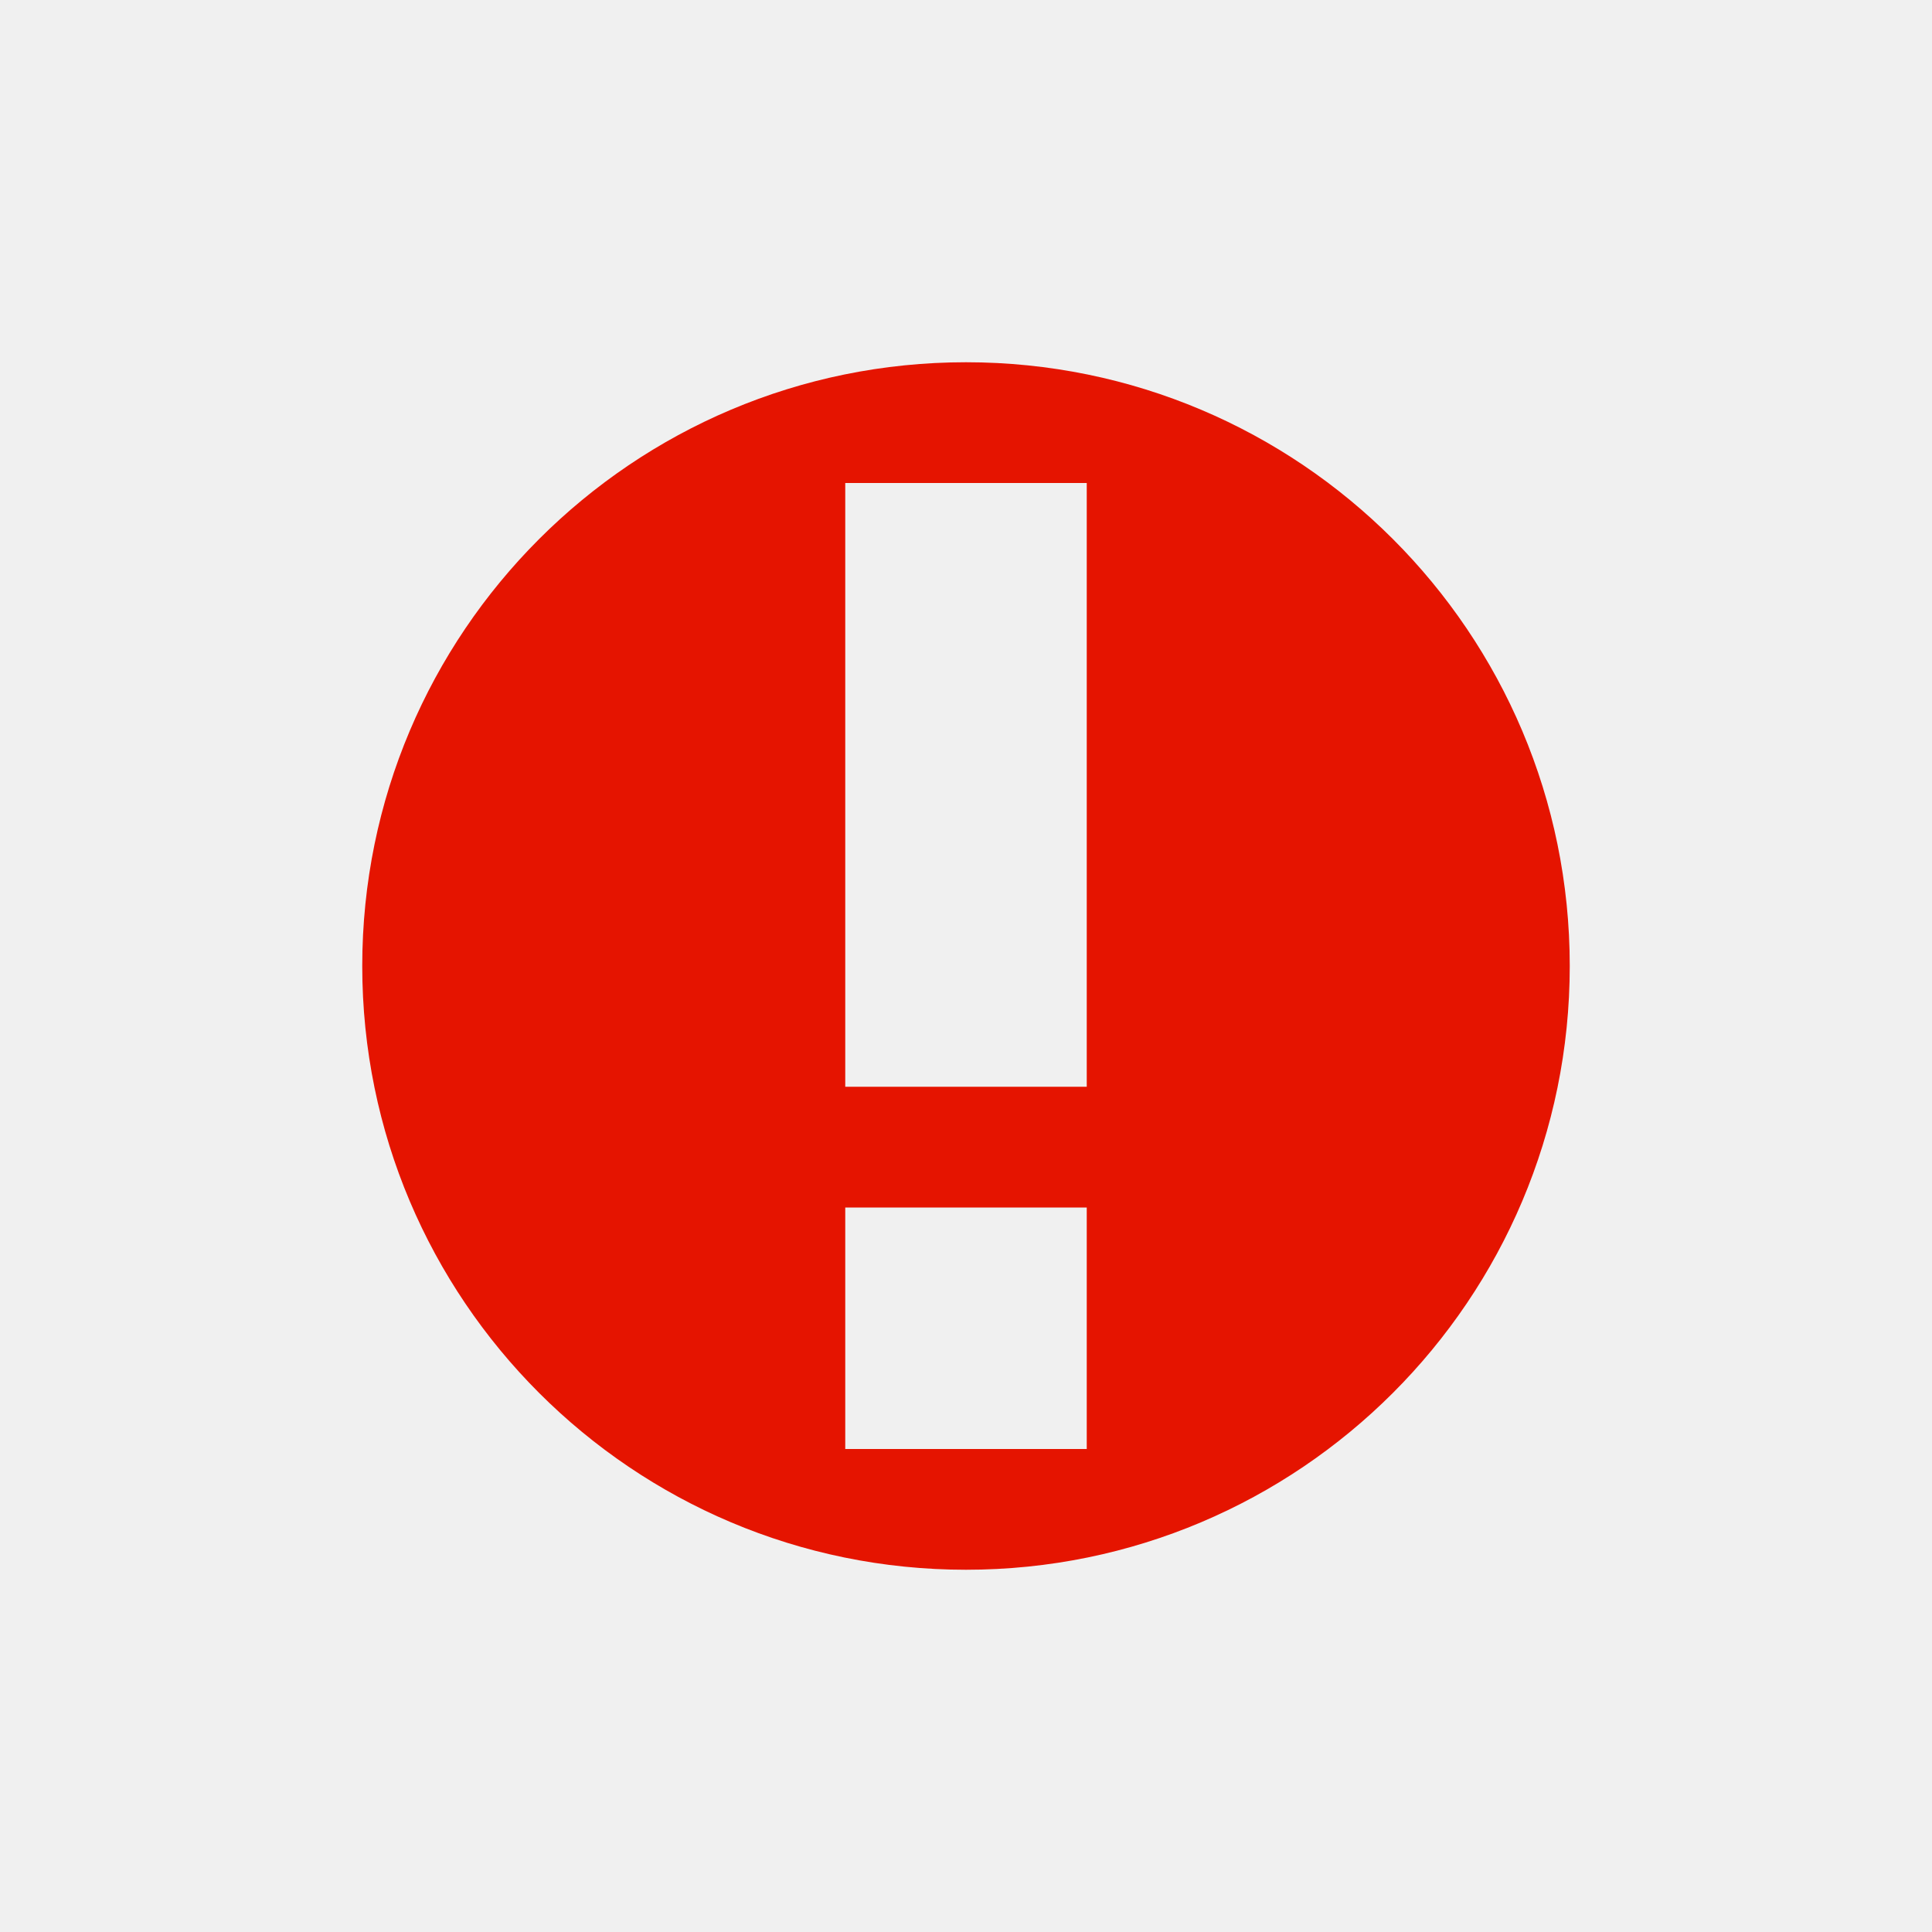
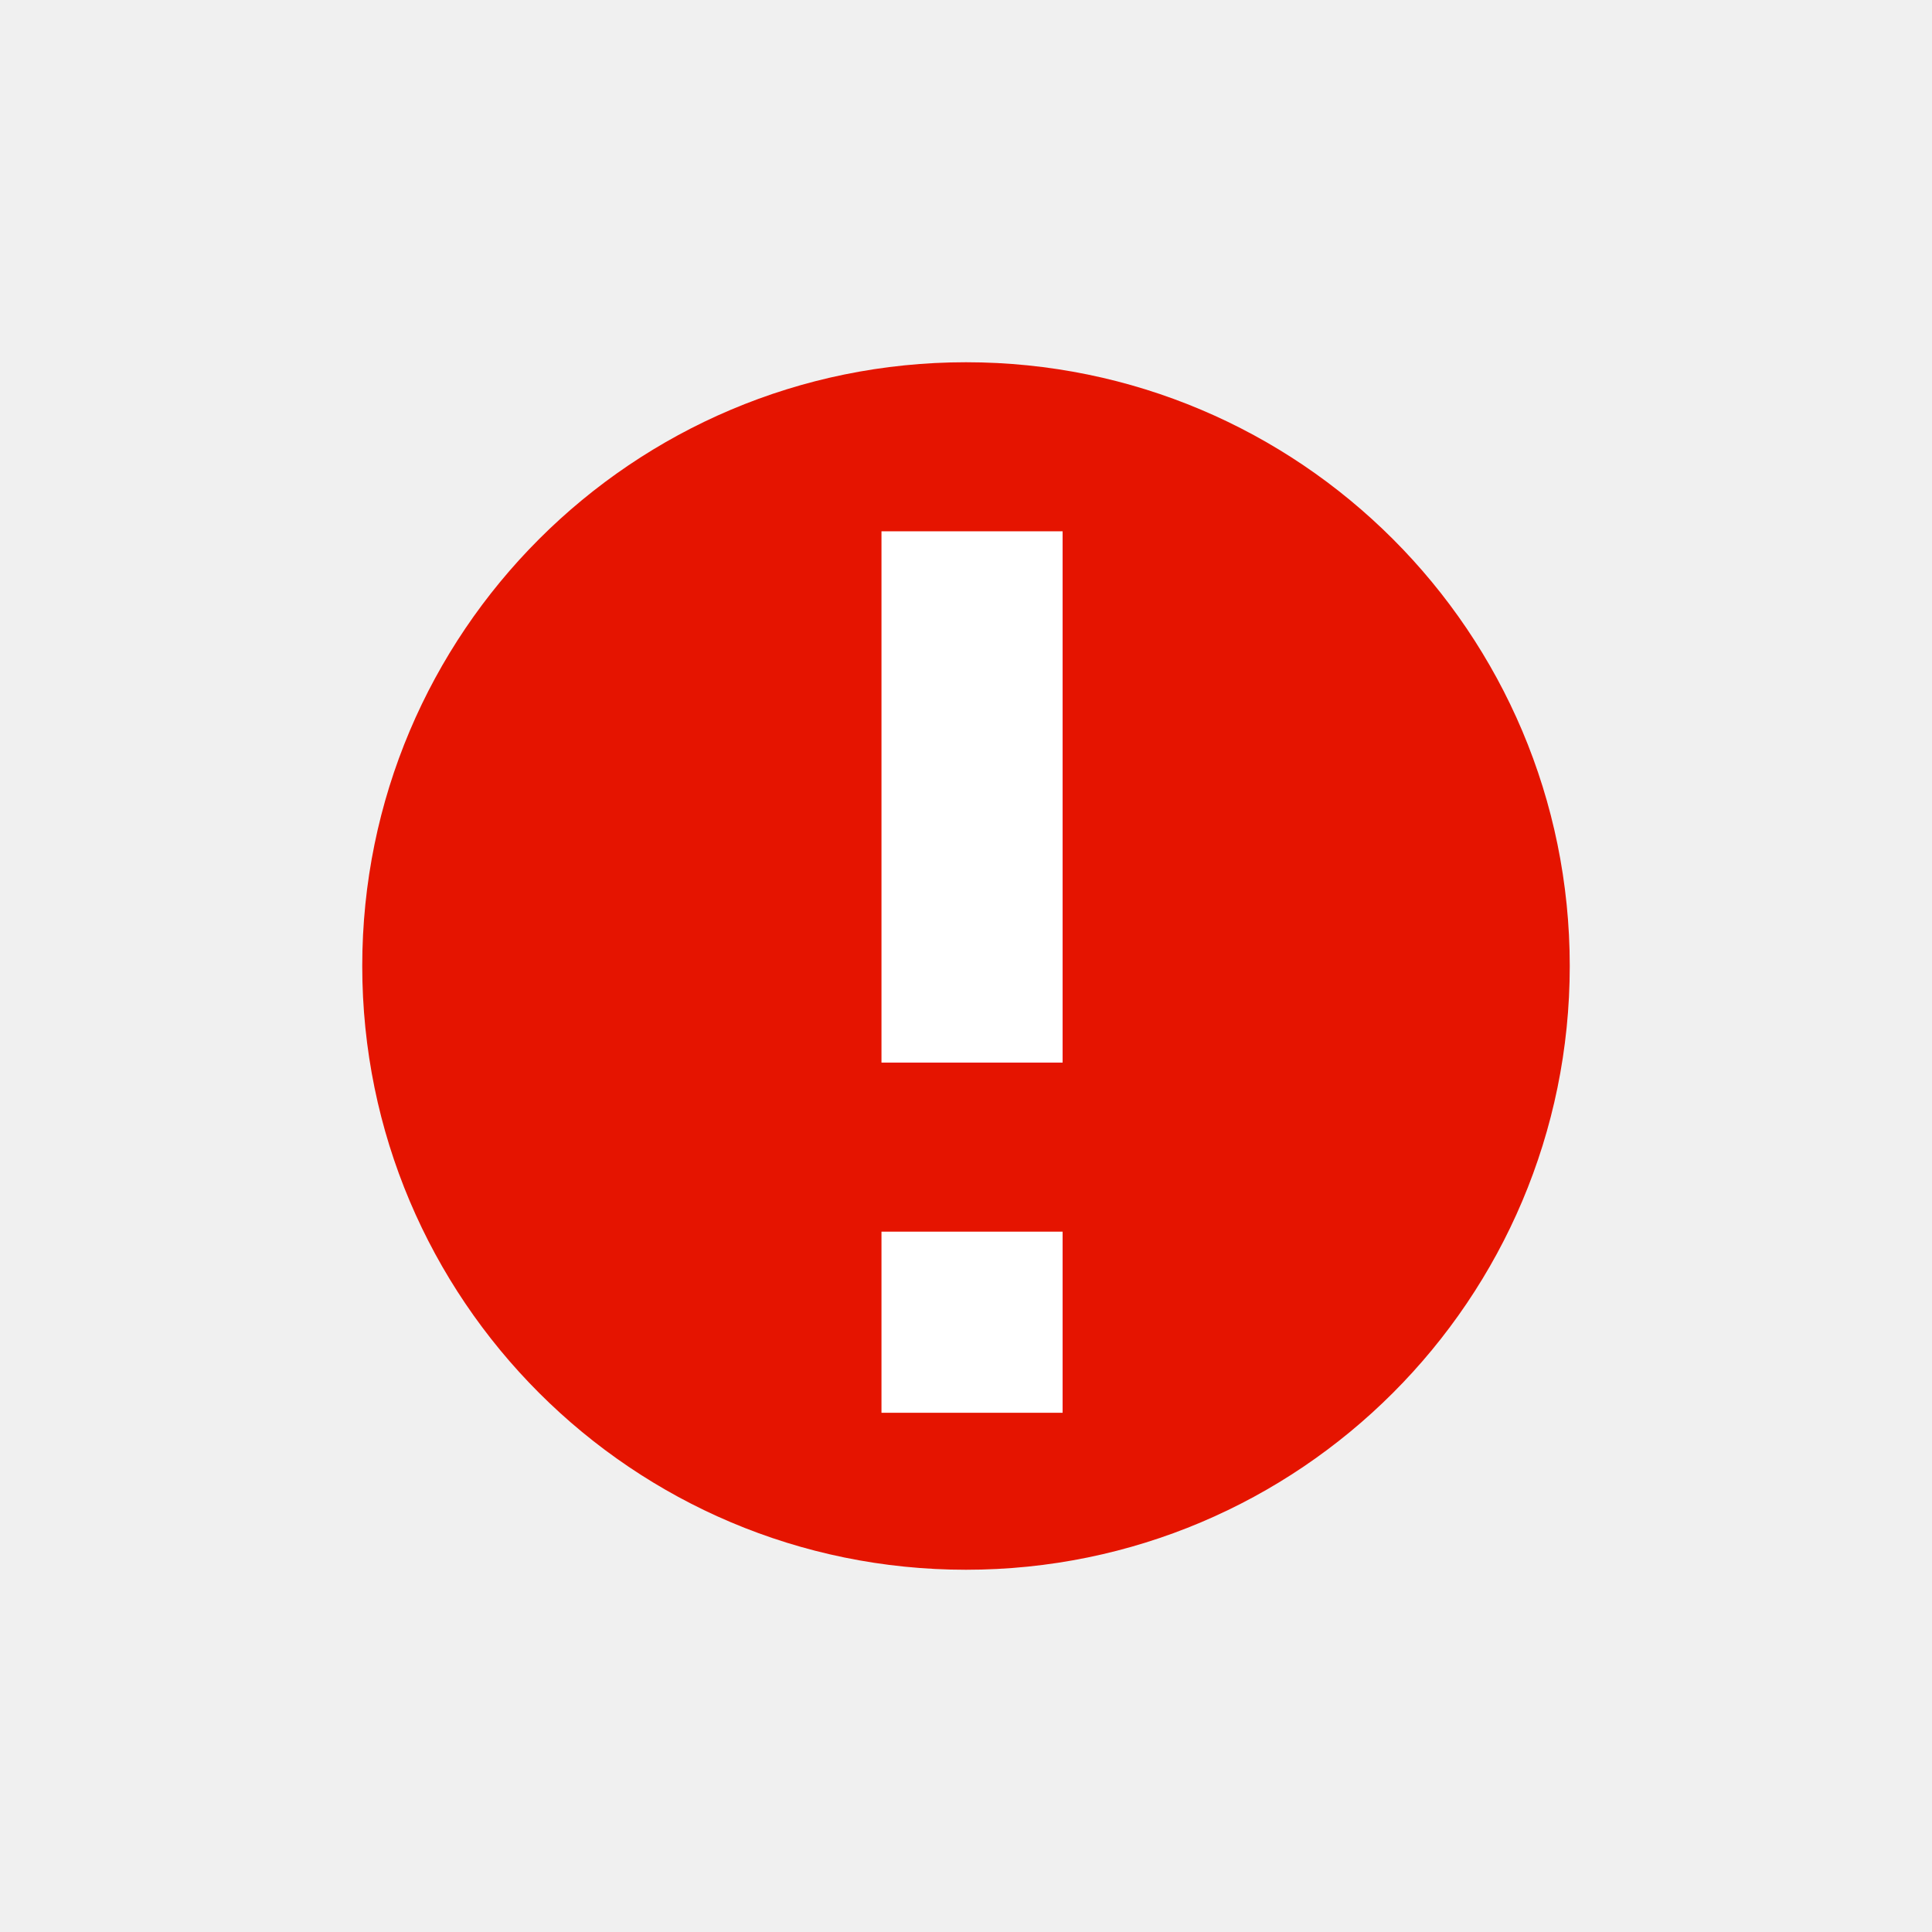
- <svg xmlns="http://www.w3.org/2000/svg" viewBox="0 0 16 16">
-   <defs>
-     <style>.icon-canvas-transparent,.icon-vs-out{fill:#f6f6f6;}.icon-canvas-transparent{opacity:0;}.icon-vs-red{fill:#e51400;}</style>
-   </defs>
-   <g id="canvas">
-     <path class="icon-canvas-transparent" d="M16,0V16H0V0Z" />
+ <svg xmlns="http://www.w3.org/2000/svg" version="1.1" id="Layer_1" x="0px" y="0px" viewBox="0 0 16 16" style="enable-background:new 0 0 16 16;" xml:space="preserve">
+   <style type="text/css">
+ 	.st0{fill:#E51400;}
+ 	.st1{fill:#FFFFFF;}
+ </style>
+   <g>
+     <g>
+       <circle class="st0" cx="8" cy="8" r="5" />
+     </g>
  </g>
-   <g id="outline" style="display: none;">
-     <path class="icon-vs-out" d="M14,8A6,6,0,1,1,8,2,6.007,6.007,0,0,1,14,8Z" />
-   </g>
-   <g id="iconBg">
-     <path class="icon-vs-red" d="M8,3a5,5,0,1,0,5,5A5,5,0,0,0,8,3Zm1,9H7V10H9ZM9,9H7V4H9Z" />
+   <g>
+     <rect x="7.3" y="10.2" class="st1" width="1.5" height="1.5" />
+     <rect x="7.3" y="4.4" class="st1" width="1.5" height="4.4" />
  </g>
</svg>
